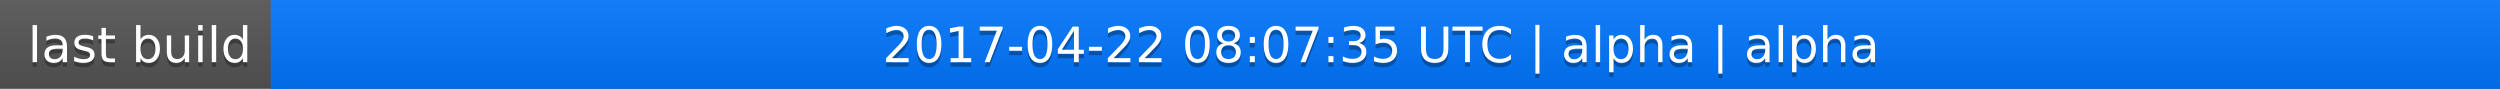
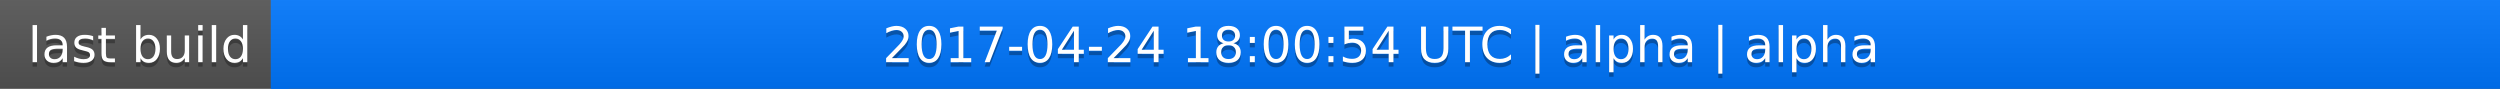
<svg xmlns="http://www.w3.org/2000/svg" width="563" height="20">
  <linearGradient id="a" x2="0" y2="100%">
    <stop offset="0" stop-color="#bbb" stop-opacity=".1" />
    <stop offset="1" stop-opacity=".1" />
  </linearGradient>
  <rect rx="0" width="563" height="20" fill="#555" />
  <rect rx="0" x="61" width="502" height="20" fill="#07f" />
  <path fill="#07f" d="M61 0h4v20h-4z" />
  <rect rx="0" width="563" height="20" fill="url(#a)" />
  <g fill="#fff" text-anchor="middle" font-family="DejaVu Sans,Verdana,Geneva,sans-serif" font-size="11">
    <text x="31.5" y="15" fill="#010101" fill-opacity=".3">last build</text>
    <text x="31.5" y="14">last build</text>
-     <text x="311" y="15" fill="#010101" fill-opacity=".3">2017-04-22 08:07:35 UTC | alpha | alpha</text>
-     <text x="311" y="14">2017-04-22 08:07:35 UTC | alpha | alpha</text>
+     <text x="311" y="15" fill="#010101" fill-opacity=".3">2017-04-24 18:00:54 UTC | alpha | alpha</text>
+     <text x="311" y="14">2017-04-24 18:00:54 UTC | alpha | alpha</text>
  </g>
</svg>
